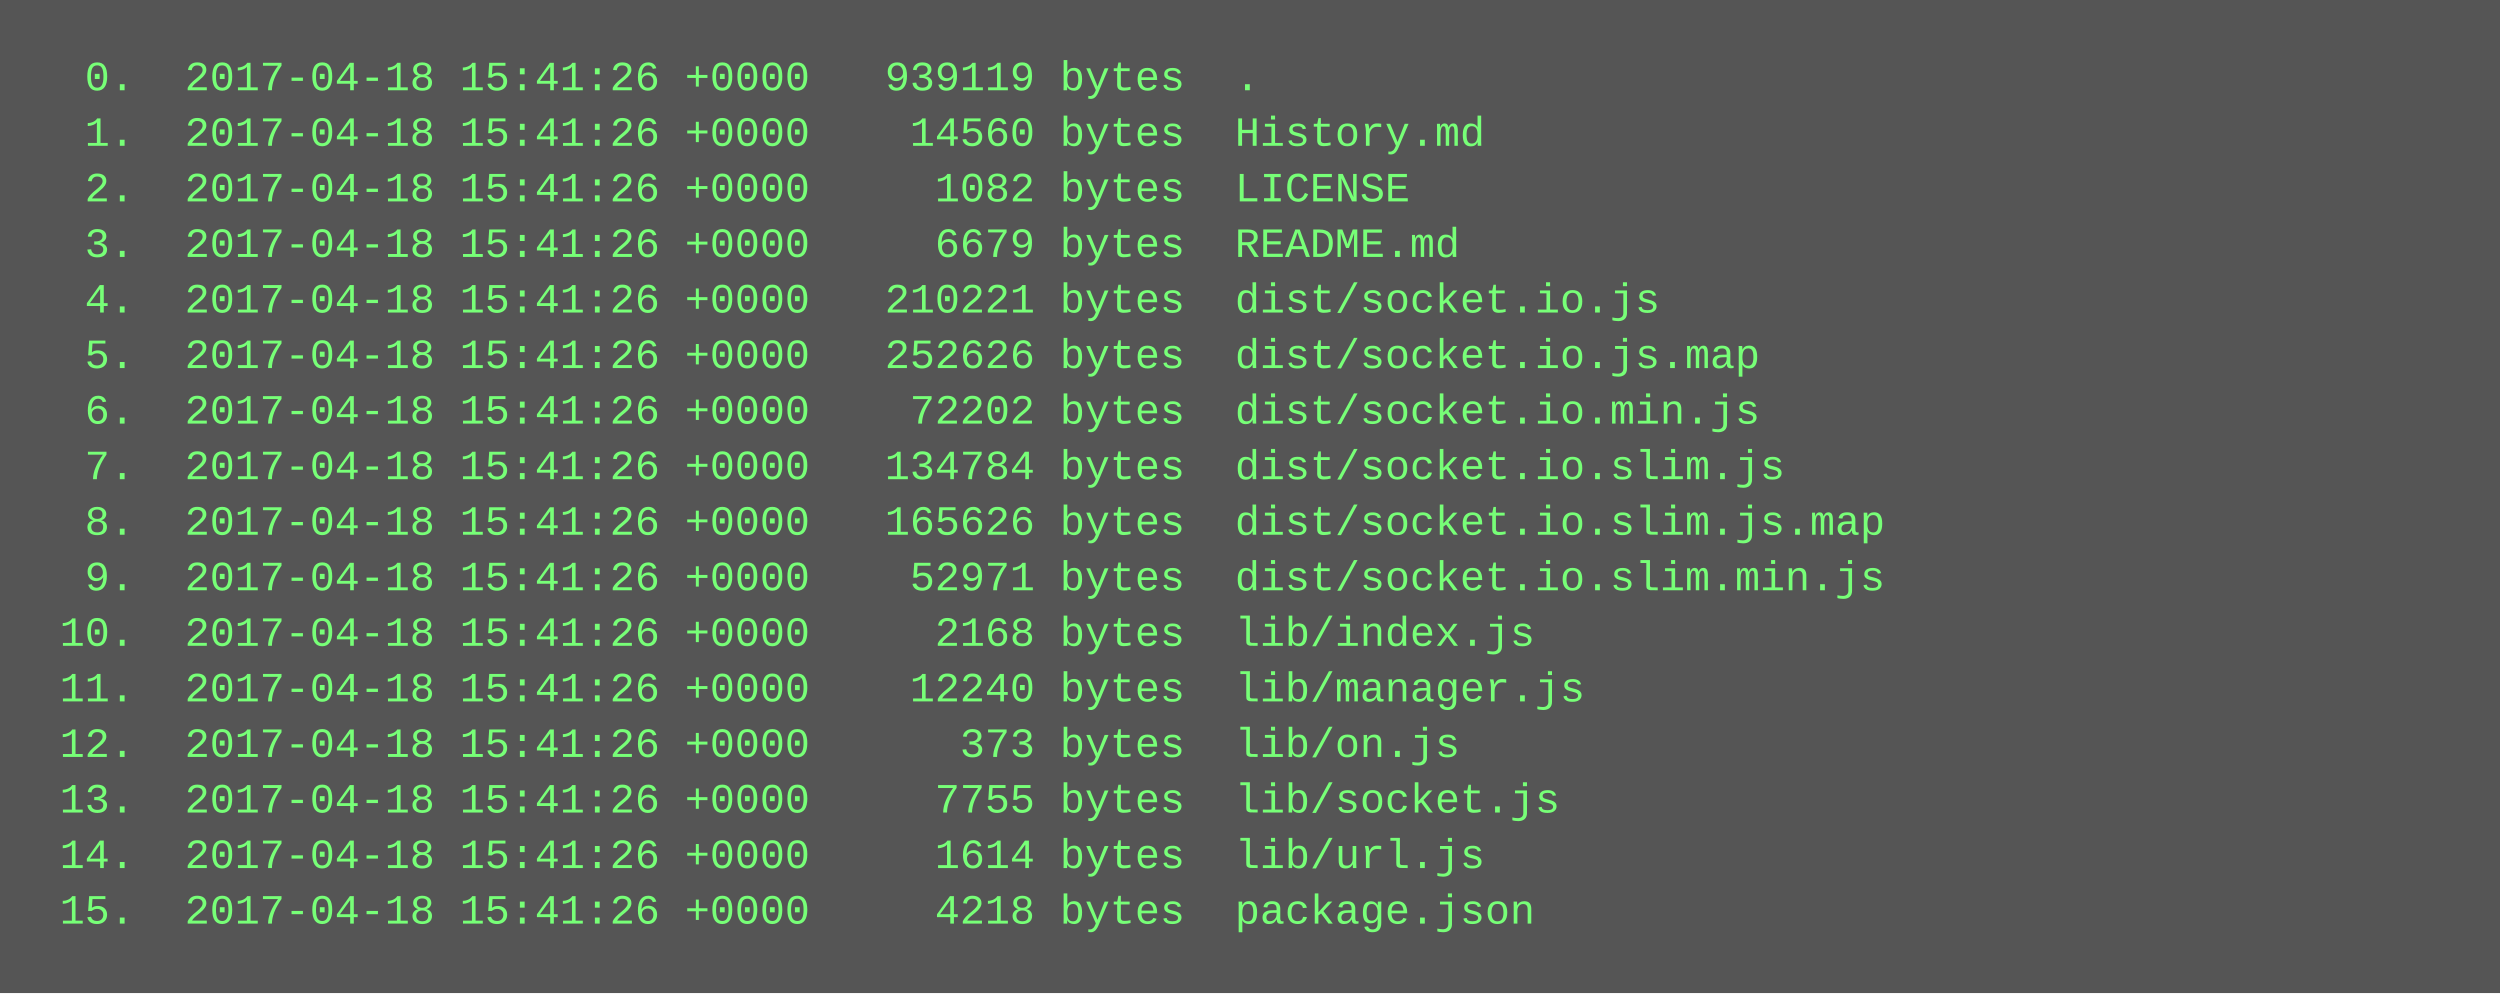
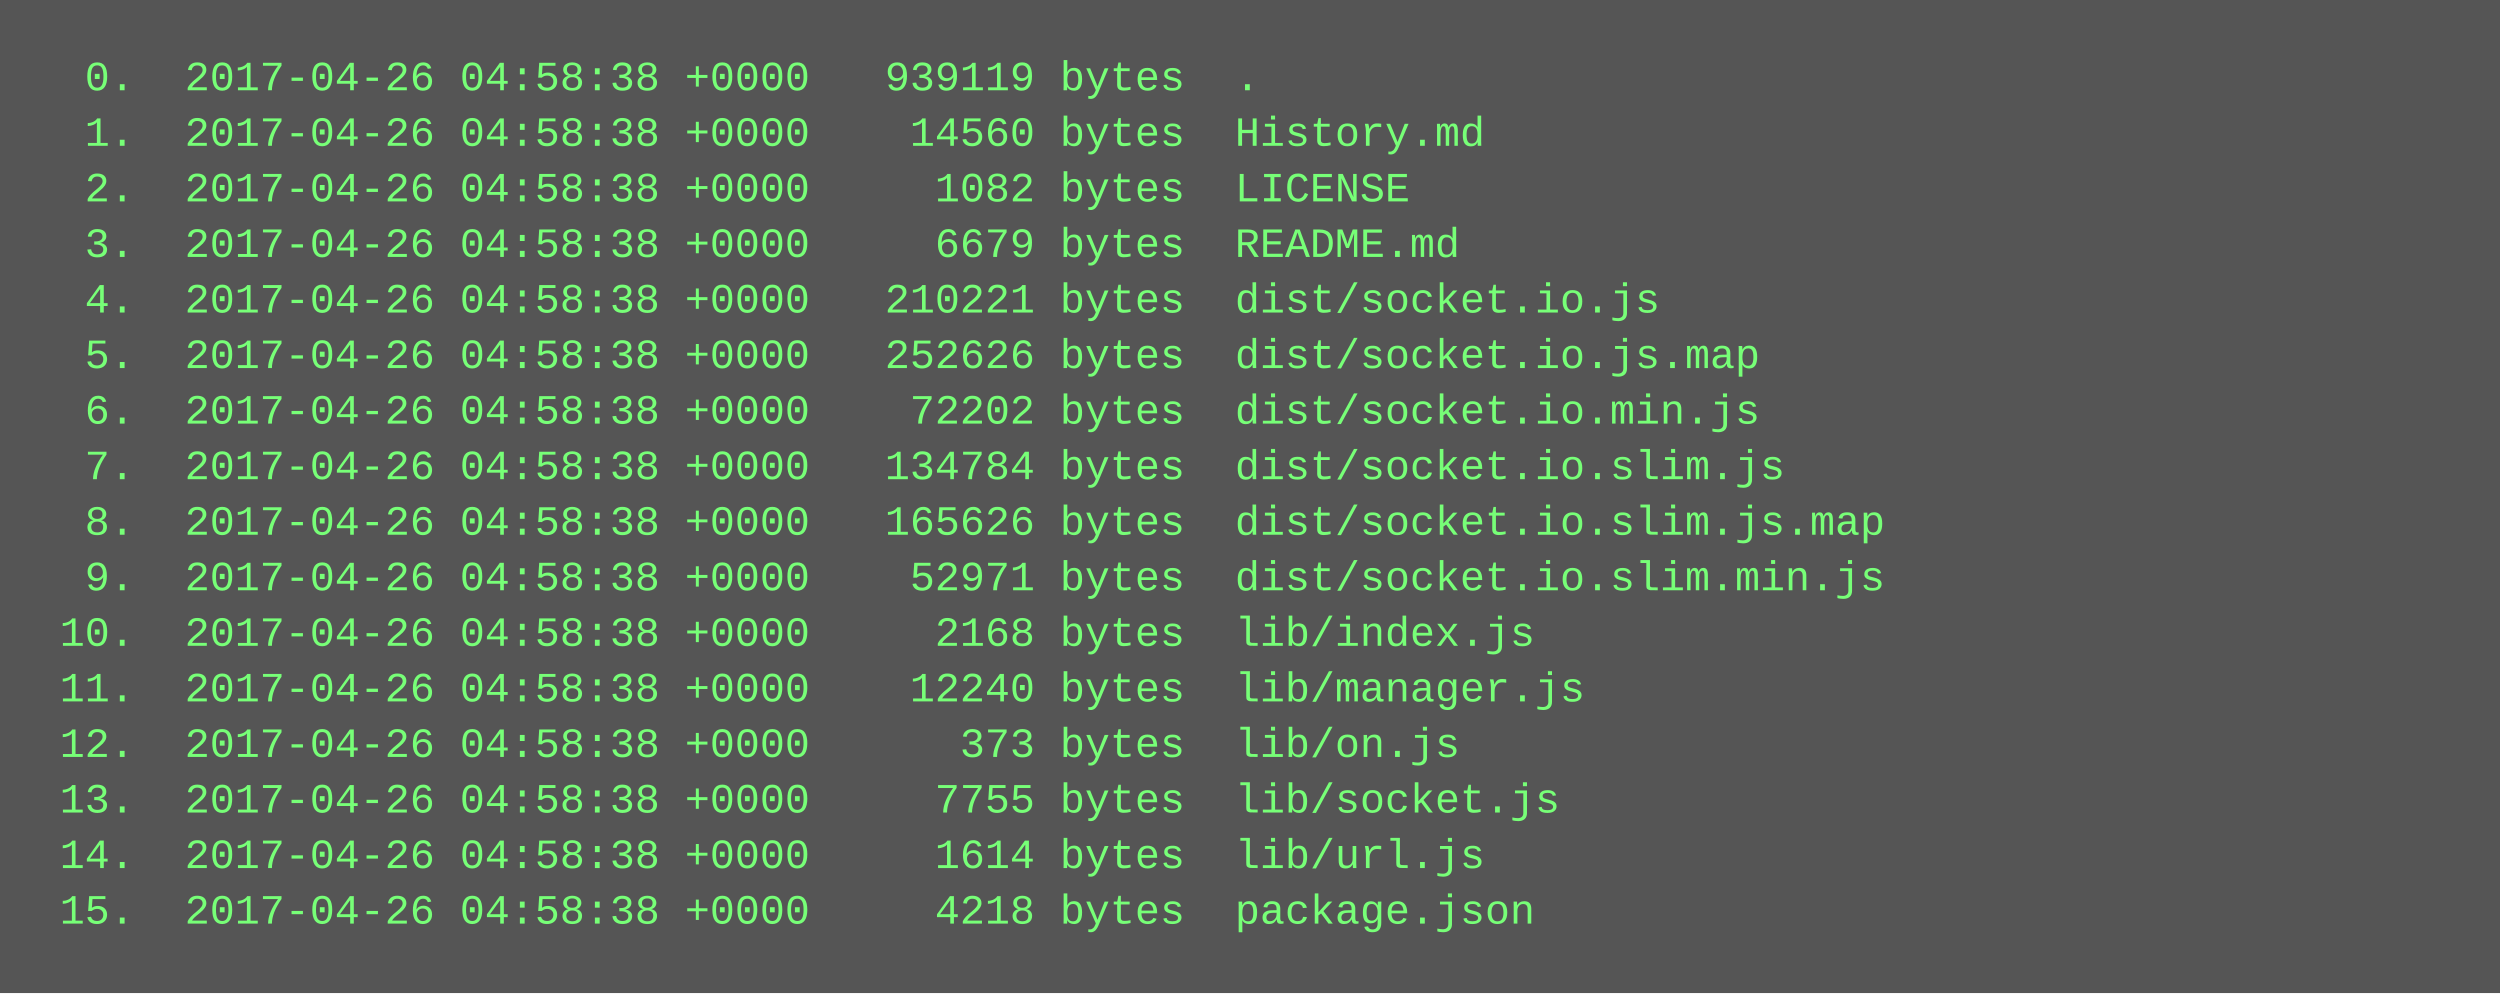
<svg xmlns="http://www.w3.org/2000/svg" height="286" width="720">
  <rect height="286" fill="#555" width="720" />
  <text fill="#7f7" font-family="Courier New" font-size="12" xml:space="preserve">
-     <tspan x="10" y="26">  0.  2017-04-18 15:41:26 +0000   939119 bytes  .</tspan>
-     <tspan x="10" y="42">  1.  2017-04-18 15:41:26 +0000    14560 bytes  History.md</tspan>
-     <tspan x="10" y="58">  2.  2017-04-18 15:41:26 +0000     1082 bytes  LICENSE</tspan>
-     <tspan x="10" y="74">  3.  2017-04-18 15:41:26 +0000     6679 bytes  README.md</tspan>
-     <tspan x="10" y="90">  4.  2017-04-18 15:41:26 +0000   210221 bytes  dist/socket.io.js</tspan>
-     <tspan x="10" y="106">  5.  2017-04-18 15:41:26 +0000   252626 bytes  dist/socket.io.js.map</tspan>
-     <tspan x="10" y="122">  6.  2017-04-18 15:41:26 +0000    72202 bytes  dist/socket.io.min.js</tspan>
-     <tspan x="10" y="138">  7.  2017-04-18 15:41:26 +0000   134784 bytes  dist/socket.io.slim.js</tspan>
-     <tspan x="10" y="154">  8.  2017-04-18 15:41:26 +0000   165626 bytes  dist/socket.io.slim.js.map</tspan>
-     <tspan x="10" y="170">  9.  2017-04-18 15:41:26 +0000    52971 bytes  dist/socket.io.slim.min.js</tspan>
-     <tspan x="10" y="186"> 10.  2017-04-18 15:41:26 +0000     2168 bytes  lib/index.js</tspan>
-     <tspan x="10" y="202"> 11.  2017-04-18 15:41:26 +0000    12240 bytes  lib/manager.js</tspan>
-     <tspan x="10" y="218"> 12.  2017-04-18 15:41:26 +0000      373 bytes  lib/on.js</tspan>
-     <tspan x="10" y="234"> 13.  2017-04-18 15:41:26 +0000     7755 bytes  lib/socket.js</tspan>
-     <tspan x="10" y="250"> 14.  2017-04-18 15:41:26 +0000     1614 bytes  lib/url.js</tspan>
-     <tspan x="10" y="266"> 15.  2017-04-18 15:41:26 +0000     4218 bytes  package.json</tspan>
+     <tspan x="10" y="26">  0.  2017-04-26 04:58:38 +0000   939119 bytes  .</tspan>
+     <tspan x="10" y="42">  1.  2017-04-26 04:58:38 +0000    14560 bytes  History.md</tspan>
+     <tspan x="10" y="58">  2.  2017-04-26 04:58:38 +0000     1082 bytes  LICENSE</tspan>
+     <tspan x="10" y="74">  3.  2017-04-26 04:58:38 +0000     6679 bytes  README.md</tspan>
+     <tspan x="10" y="90">  4.  2017-04-26 04:58:38 +0000   210221 bytes  dist/socket.io.js</tspan>
+     <tspan x="10" y="106">  5.  2017-04-26 04:58:38 +0000   252626 bytes  dist/socket.io.js.map</tspan>
+     <tspan x="10" y="122">  6.  2017-04-26 04:58:38 +0000    72202 bytes  dist/socket.io.min.js</tspan>
+     <tspan x="10" y="138">  7.  2017-04-26 04:58:38 +0000   134784 bytes  dist/socket.io.slim.js</tspan>
+     <tspan x="10" y="154">  8.  2017-04-26 04:58:38 +0000   165626 bytes  dist/socket.io.slim.js.map</tspan>
+     <tspan x="10" y="170">  9.  2017-04-26 04:58:38 +0000    52971 bytes  dist/socket.io.slim.min.js</tspan>
+     <tspan x="10" y="186"> 10.  2017-04-26 04:58:38 +0000     2168 bytes  lib/index.js</tspan>
+     <tspan x="10" y="202"> 11.  2017-04-26 04:58:38 +0000    12240 bytes  lib/manager.js</tspan>
+     <tspan x="10" y="218"> 12.  2017-04-26 04:58:38 +0000      373 bytes  lib/on.js</tspan>
+     <tspan x="10" y="234"> 13.  2017-04-26 04:58:38 +0000     7755 bytes  lib/socket.js</tspan>
+     <tspan x="10" y="250"> 14.  2017-04-26 04:58:38 +0000     1614 bytes  lib/url.js</tspan>
+     <tspan x="10" y="266"> 15.  2017-04-26 04:58:38 +0000     4218 bytes  package.json</tspan>
  </text>
</svg>
